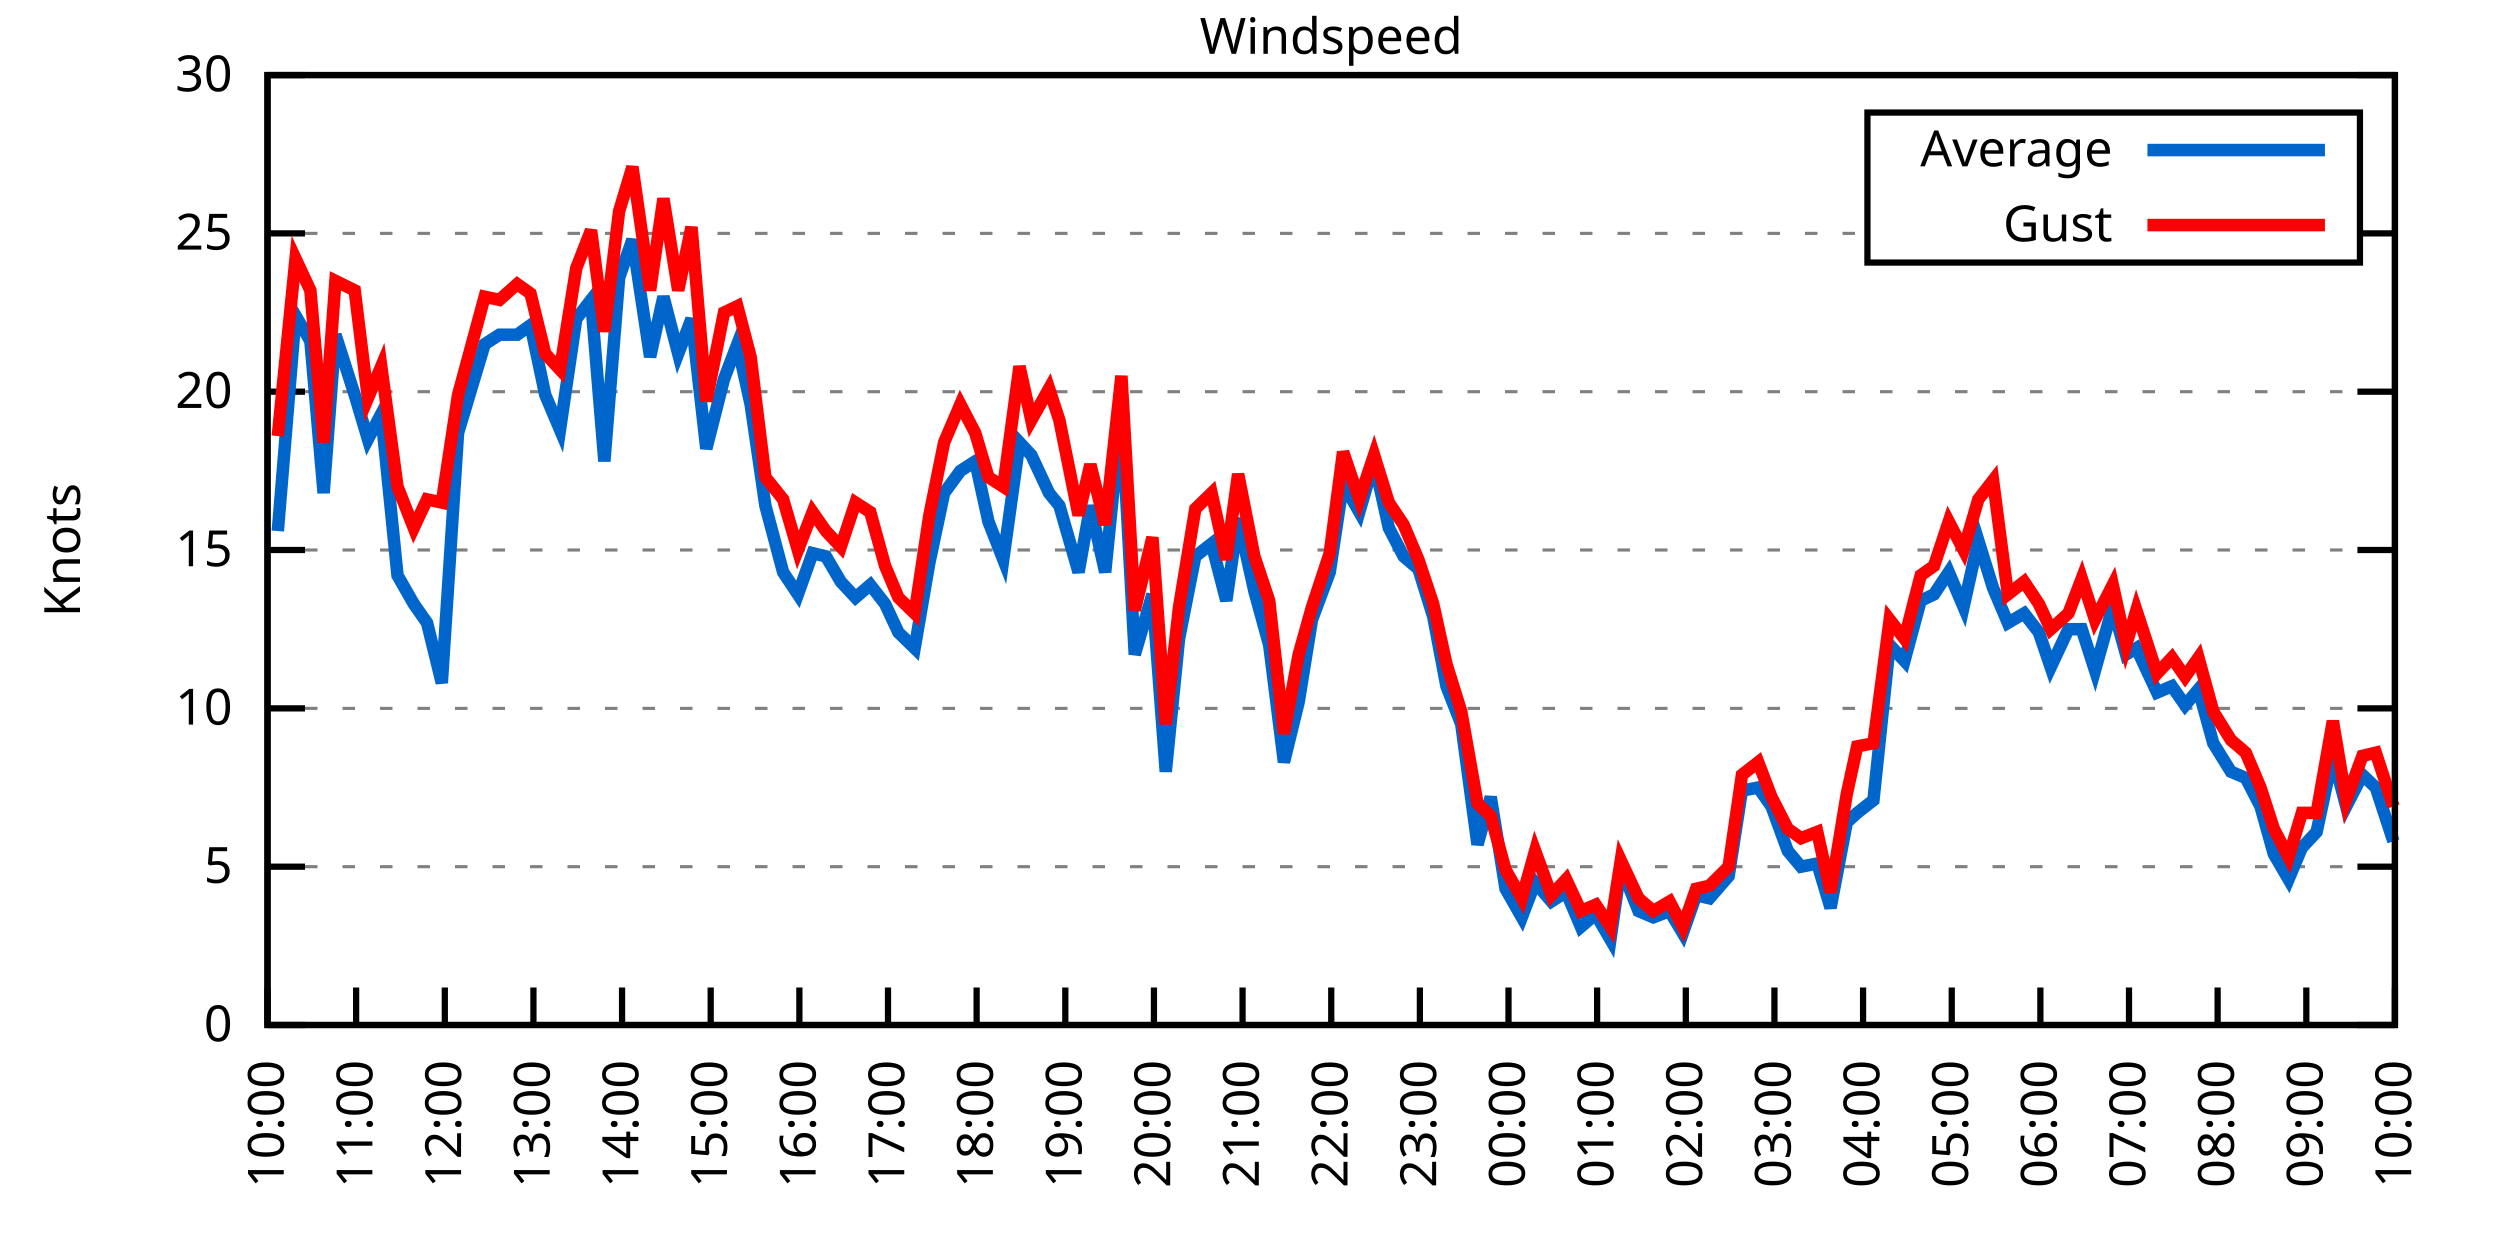
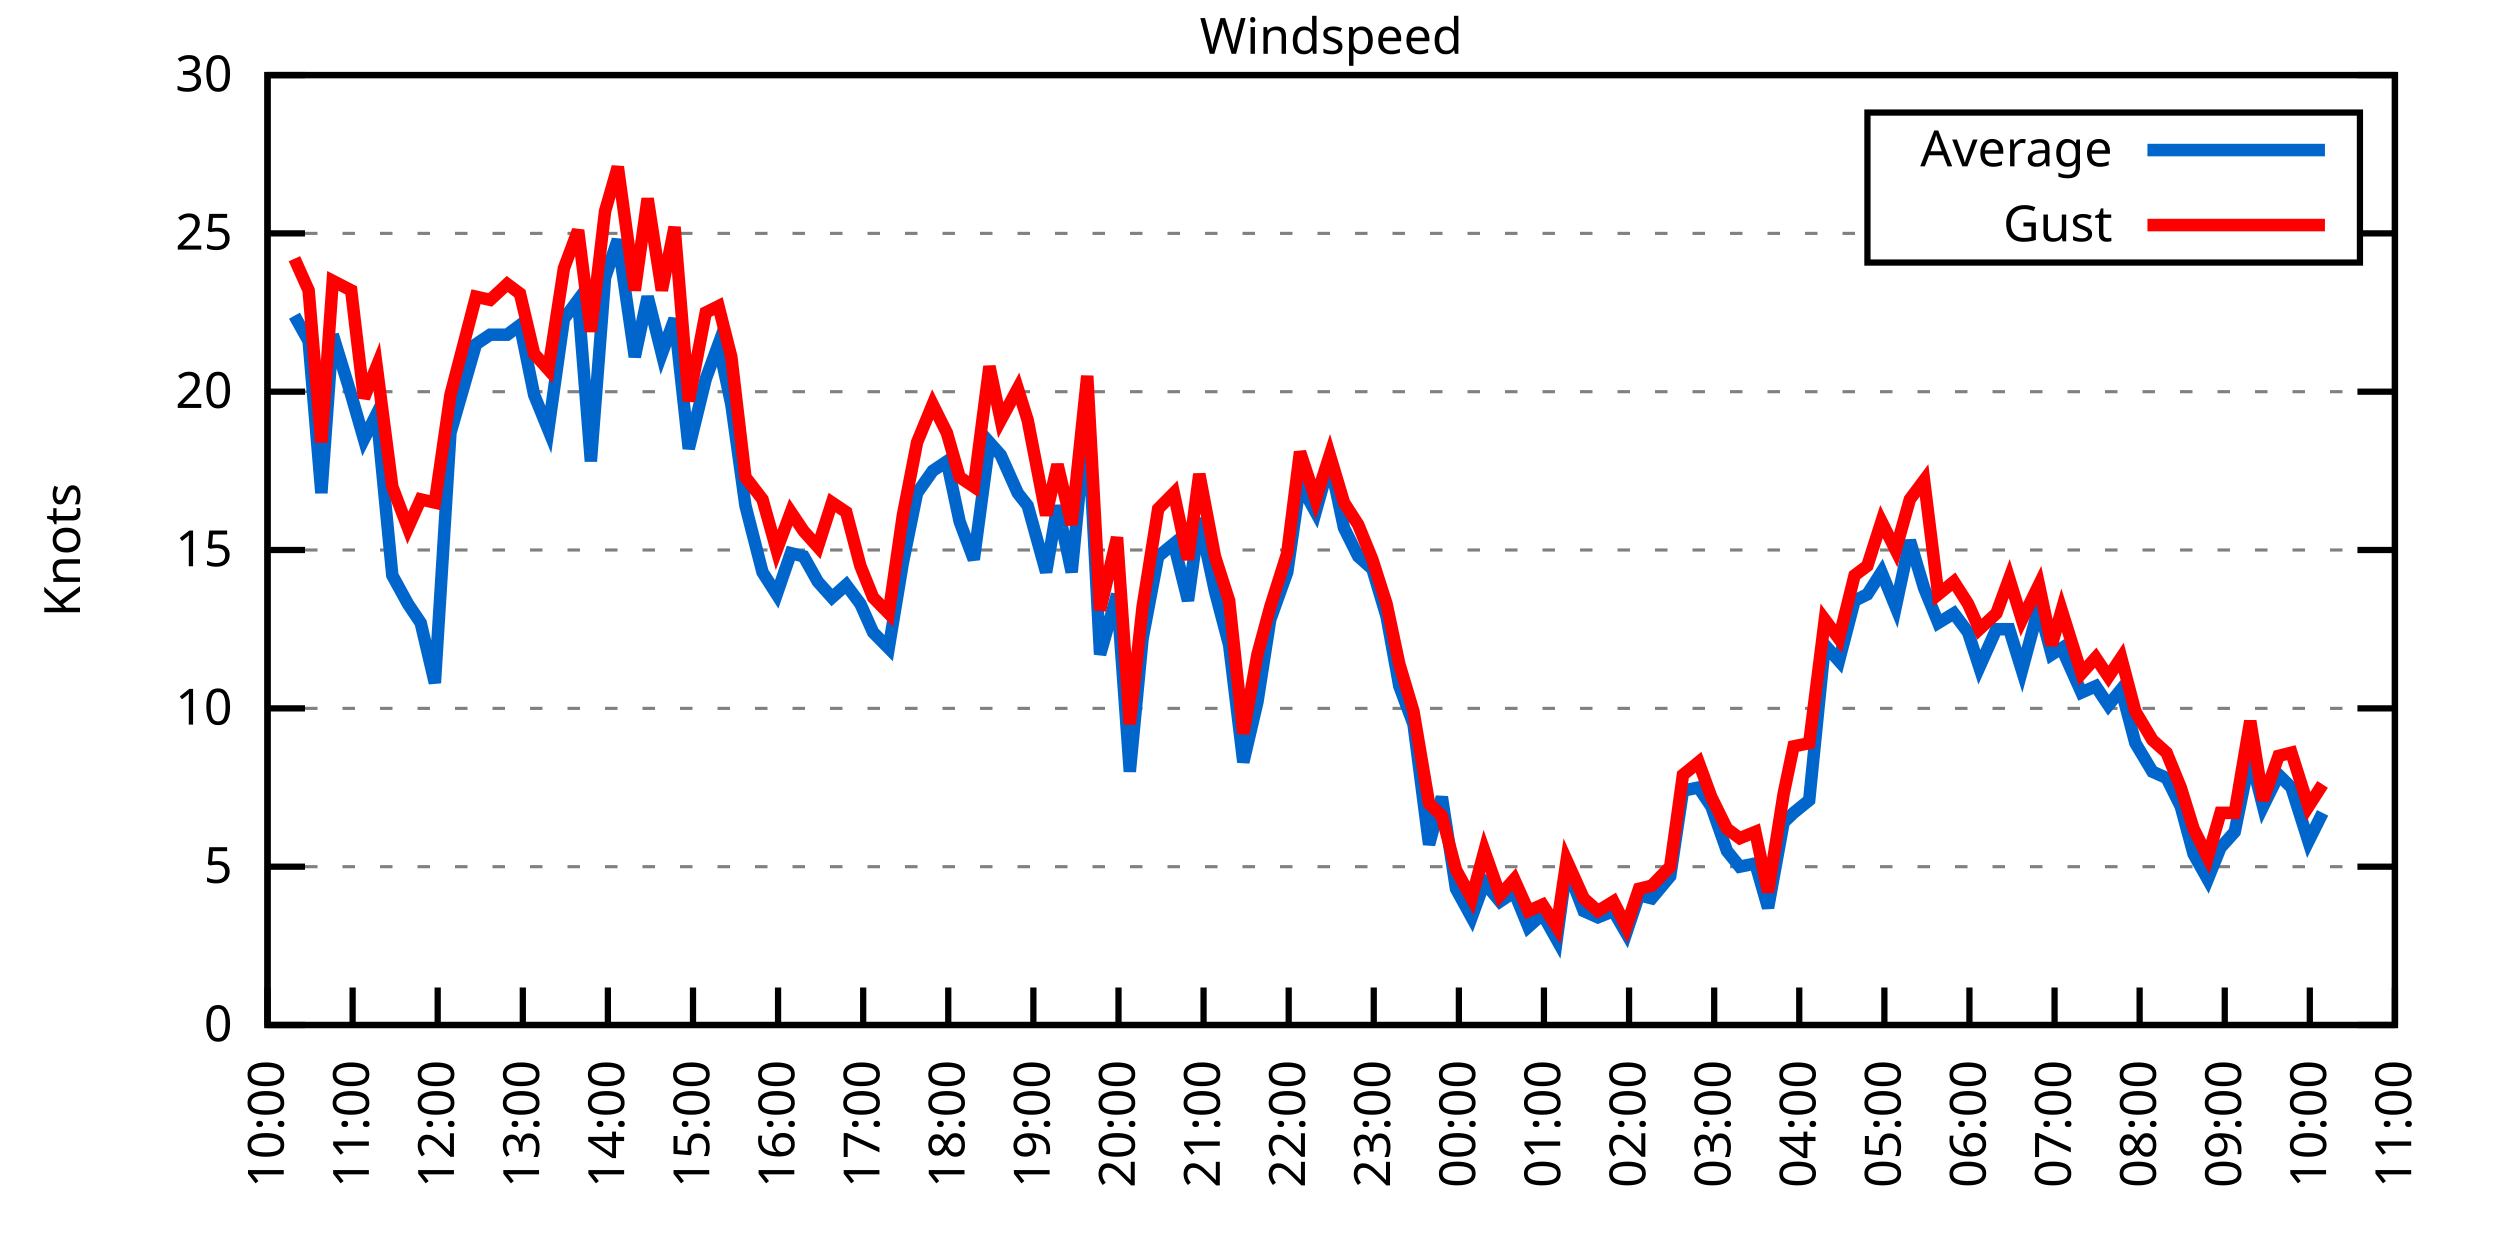
<svg xmlns="http://www.w3.org/2000/svg" xmlns:xlink="http://www.w3.org/1999/xlink" width="400" height="200" viewBox="0 0 400 200">
  <g id="gnuplot_canvas">
    <rect x="0" y="0" width="400" height="200" fill="none" />
    <defs>
      <circle id="gpDot" r="0.5" stroke-width="0.5" stroke="currentColor" />
      <path id="gpPt0" stroke-width="0.333" stroke="currentColor" d="M-1,0 h2 M0,-1 v2" />
      <path id="gpPt1" stroke-width="0.333" stroke="currentColor" d="M-1,-1 L1,1 M1,-1 L-1,1" />
      <path id="gpPt2" stroke-width="0.333" stroke="currentColor" d="M-1,0 L1,0 M0,-1 L0,1 M-1,-1 L1,1 M-1,1 L1,-1" />
      <rect id="gpPt3" stroke-width="0.333" stroke="currentColor" x="-1" y="-1" width="2" height="2" />
      <rect id="gpPt4" stroke-width="0.333" stroke="currentColor" fill="currentColor" x="-1" y="-1" width="2" height="2" />
      <circle id="gpPt5" stroke-width="0.333" stroke="currentColor" cx="0" cy="0" r="1" />
      <use xlink:href="#gpPt5" id="gpPt6" fill="currentColor" stroke="none" />
      <path id="gpPt7" stroke-width="0.333" stroke="currentColor" d="M0,-1.33 L-1.33,0.67 L1.33,0.67 z" />
      <use xlink:href="#gpPt7" id="gpPt8" fill="currentColor" stroke="none" />
      <use xlink:href="#gpPt7" id="gpPt9" stroke="currentColor" transform="rotate(180)" />
      <use xlink:href="#gpPt9" id="gpPt10" fill="currentColor" stroke="none" />
      <use xlink:href="#gpPt3" id="gpPt11" stroke="currentColor" transform="rotate(45)" />
      <use xlink:href="#gpPt11" id="gpPt12" fill="currentColor" stroke="none" />
      <path id="gpPt13" stroke-width="0.333" stroke="currentColor" d="M0,1.330 L1.265,0.411 L0.782,-1.067 L-0.782,-1.076 L-1.265,0.411 z" />
      <use xlink:href="#gpPt13" id="gpPt14" fill="currentColor" stroke="none" />
      <filter id="textbox" filterUnits="objectBoundingBox" x="0" y="0" height="1" width="1">
        <feFlood flood-color="white" flood-opacity="1" result="bgnd" />
        <feComposite in="SourceGraphic" in2="bgnd" operator="atop" />
      </filter>
      <filter id="greybox" filterUnits="objectBoundingBox" x="0" y="0" height="1" width="1">
        <feFlood flood-color="lightgrey" flood-opacity="1" result="grey" />
        <feComposite in="SourceGraphic" in2="grey" operator="atop" />
      </filter>
    </defs>
    <g fill="none" color="white" stroke="currentColor" stroke-width="1.00" stroke-linecap="butt" stroke-linejoin="miter">
</g>
    <g fill="none" color="black" stroke="currentColor" stroke-width="1.00" stroke-linecap="butt" stroke-linejoin="miter">
      <g stroke="none" shape-rendering="crispEdges">
        <polygon fill="rgb(255, 255, 255)" points="42.80,164.00 383.18,164.00 383.18,12.02 42.80,12.02 " />
      </g>
    </g>
    <g fill="none" color="black" stroke="currentColor" stroke-width="1.00" stroke-linecap="butt" stroke-linejoin="miter">
</g>
    <g fill="none" color="black" stroke="black" stroke-width="0.50" stroke-linecap="butt" stroke-linejoin="miter">
</g>
    <g fill="none" color="gray" stroke="currentColor" stroke-width="0.50" stroke-linecap="butt" stroke-linejoin="miter">
      <path stroke="gray" stroke-dasharray="2,4" class="gridline" d="M42.80,164.00 L383.19,164.00  " />
    </g>
    <g fill="none" color="gray" stroke="gray" stroke-width="1.00" stroke-linecap="butt" stroke-linejoin="miter">
</g>
    <g fill="none" color="black" stroke="currentColor" stroke-width="1.00" stroke-linecap="butt" stroke-linejoin="miter">
      <path stroke="black" d="M42.80,164.00 L48.80,164.00 M383.19,164.00 L377.19,164.00  " />
      <g transform="translate(37.20,166.60)" stroke="none" fill="black" font-family="Sans" font-size="8.00" text-anchor="end">
        <text>
          <tspan font-family="Sans"> 0</tspan>
        </text>
      </g>
    </g>
    <g fill="none" color="black" stroke="currentColor" stroke-width="1.00" stroke-linecap="butt" stroke-linejoin="miter">
</g>
    <g fill="none" color="black" stroke="black" stroke-width="0.50" stroke-linecap="butt" stroke-linejoin="miter">
</g>
    <g fill="none" color="gray" stroke="currentColor" stroke-width="0.50" stroke-linecap="butt" stroke-linejoin="miter">
      <path stroke="gray" stroke-dasharray="2,4" class="gridline" d="M42.80,138.67 L383.19,138.67  " />
    </g>
    <g fill="none" color="gray" stroke="gray" stroke-width="1.00" stroke-linecap="butt" stroke-linejoin="miter">
</g>
    <g fill="none" color="black" stroke="currentColor" stroke-width="1.00" stroke-linecap="butt" stroke-linejoin="miter">
      <path stroke="black" d="M42.80,138.67 L48.80,138.67 M383.19,138.67 L377.19,138.67  " />
      <g transform="translate(37.20,141.27)" stroke="none" fill="black" font-family="Sans" font-size="8.00" text-anchor="end">
        <text>
          <tspan font-family="Sans"> 5</tspan>
        </text>
      </g>
    </g>
    <g fill="none" color="black" stroke="currentColor" stroke-width="1.00" stroke-linecap="butt" stroke-linejoin="miter">
</g>
    <g fill="none" color="black" stroke="black" stroke-width="0.50" stroke-linecap="butt" stroke-linejoin="miter">
</g>
    <g fill="none" color="gray" stroke="currentColor" stroke-width="0.50" stroke-linecap="butt" stroke-linejoin="miter">
      <path stroke="gray" stroke-dasharray="2,4" class="gridline" d="M42.80,113.34 L383.19,113.34  " />
    </g>
    <g fill="none" color="gray" stroke="gray" stroke-width="1.00" stroke-linecap="butt" stroke-linejoin="miter">
</g>
    <g fill="none" color="black" stroke="currentColor" stroke-width="1.00" stroke-linecap="butt" stroke-linejoin="miter">
      <path stroke="black" d="M42.80,113.34 L48.80,113.34 M383.19,113.34 L377.19,113.34  " />
      <g transform="translate(37.20,115.94)" stroke="none" fill="black" font-family="Sans" font-size="8.00" text-anchor="end">
        <text>
          <tspan font-family="Sans"> 10</tspan>
        </text>
      </g>
    </g>
    <g fill="none" color="black" stroke="currentColor" stroke-width="1.00" stroke-linecap="butt" stroke-linejoin="miter">
</g>
    <g fill="none" color="black" stroke="black" stroke-width="0.50" stroke-linecap="butt" stroke-linejoin="miter">
</g>
    <g fill="none" color="gray" stroke="currentColor" stroke-width="0.50" stroke-linecap="butt" stroke-linejoin="miter">
      <path stroke="gray" stroke-dasharray="2,4" class="gridline" d="M42.80,88.00 L383.19,88.00  " />
    </g>
    <g fill="none" color="gray" stroke="gray" stroke-width="1.00" stroke-linecap="butt" stroke-linejoin="miter">
</g>
    <g fill="none" color="black" stroke="currentColor" stroke-width="1.00" stroke-linecap="butt" stroke-linejoin="miter">
      <path stroke="black" d="M42.80,88.00 L48.80,88.00 M383.19,88.00 L377.19,88.00  " />
      <g transform="translate(37.20,90.60)" stroke="none" fill="black" font-family="Sans" font-size="8.00" text-anchor="end">
        <text>
          <tspan font-family="Sans"> 15</tspan>
        </text>
      </g>
    </g>
    <g fill="none" color="black" stroke="currentColor" stroke-width="1.00" stroke-linecap="butt" stroke-linejoin="miter">
</g>
    <g fill="none" color="black" stroke="black" stroke-width="0.50" stroke-linecap="butt" stroke-linejoin="miter">
</g>
    <g fill="none" color="gray" stroke="currentColor" stroke-width="0.50" stroke-linecap="butt" stroke-linejoin="miter">
      <path stroke="gray" stroke-dasharray="2,4" class="gridline" d="M42.80,62.67 L383.19,62.67  " />
    </g>
    <g fill="none" color="gray" stroke="gray" stroke-width="1.00" stroke-linecap="butt" stroke-linejoin="miter">
</g>
    <g fill="none" color="black" stroke="currentColor" stroke-width="1.00" stroke-linecap="butt" stroke-linejoin="miter">
      <path stroke="black" d="M42.80,62.67 L48.80,62.67 M383.19,62.67 L377.19,62.67  " />
      <g transform="translate(37.20,65.27)" stroke="none" fill="black" font-family="Sans" font-size="8.00" text-anchor="end">
        <text>
          <tspan font-family="Sans"> 20</tspan>
        </text>
      </g>
    </g>
    <g fill="none" color="black" stroke="currentColor" stroke-width="1.00" stroke-linecap="butt" stroke-linejoin="miter">
</g>
    <g fill="none" color="black" stroke="black" stroke-width="0.50" stroke-linecap="butt" stroke-linejoin="miter">
</g>
    <g fill="none" color="gray" stroke="currentColor" stroke-width="0.50" stroke-linecap="butt" stroke-linejoin="miter">
      <path stroke="gray" stroke-dasharray="2,4" class="gridline" d="M42.80,37.34 L298.79,37.34 M377.59,37.34 L383.19,37.34  " />
    </g>
    <g fill="none" color="gray" stroke="gray" stroke-width="1.00" stroke-linecap="butt" stroke-linejoin="miter">
</g>
    <g fill="none" color="black" stroke="currentColor" stroke-width="1.00" stroke-linecap="butt" stroke-linejoin="miter">
      <path stroke="black" d="M42.80,37.34 L48.80,37.34 M383.19,37.34 L377.19,37.34  " />
      <g transform="translate(37.20,39.94)" stroke="none" fill="black" font-family="Sans" font-size="8.00" text-anchor="end">
        <text>
          <tspan font-family="Sans"> 25</tspan>
        </text>
      </g>
    </g>
    <g fill="none" color="black" stroke="currentColor" stroke-width="1.00" stroke-linecap="butt" stroke-linejoin="miter">
</g>
    <g fill="none" color="black" stroke="black" stroke-width="0.50" stroke-linecap="butt" stroke-linejoin="miter">
</g>
    <g fill="none" color="gray" stroke="currentColor" stroke-width="0.50" stroke-linecap="butt" stroke-linejoin="miter">
      <path stroke="gray" stroke-dasharray="2,4" class="gridline" d="M42.80,12.01 L383.19,12.01  " />
    </g>
    <g fill="none" color="gray" stroke="gray" stroke-width="1.00" stroke-linecap="butt" stroke-linejoin="miter">
</g>
    <g fill="none" color="black" stroke="currentColor" stroke-width="1.00" stroke-linecap="butt" stroke-linejoin="miter">
      <path stroke="black" d="M42.80,12.01 L48.80,12.01 M383.19,12.01 L377.19,12.01  " />
      <g transform="translate(37.20,14.61)" stroke="none" fill="black" font-family="Sans" font-size="8.00" text-anchor="end">
        <text>
          <tspan font-family="Sans"> 30</tspan>
        </text>
      </g>
    </g>
    <g fill="none" color="black" stroke="currentColor" stroke-width="1.00" stroke-linecap="butt" stroke-linejoin="miter">
      <path stroke="black" d="M42.80,164.00 L42.80,158.00  " />
      <g transform="translate(45.40,169.60) rotate(270.00)" stroke="none" fill="black" font-family="Sans" font-size="8.00" text-anchor="end">
        <text>
          <tspan font-family="Sans">10:00</tspan>
        </text>
      </g>
    </g>
    <g fill="none" color="black" stroke="currentColor" stroke-width="1.00" stroke-linecap="butt" stroke-linejoin="miter">
-       <path stroke="black" d="M56.98,164.00 L56.98,158.00  " />
-       <g transform="translate(59.58,169.60) rotate(270.00)" stroke="none" fill="black" font-family="Sans" font-size="8.00" text-anchor="end">
+       <path stroke="black" d="M56.42,164.00 L56.42,158.00  " />
+       <g transform="translate(59.02,169.60) rotate(270.00)" stroke="none" fill="black" font-family="Sans" font-size="8.00" text-anchor="end">
        <text>
          <tspan font-family="Sans">11:00</tspan>
        </text>
      </g>
    </g>
    <g fill="none" color="black" stroke="currentColor" stroke-width="1.00" stroke-linecap="butt" stroke-linejoin="miter">
-       <path stroke="black" d="M71.17,164.00 L71.17,158.00  " />
-       <g transform="translate(73.77,169.60) rotate(270.00)" stroke="none" fill="black" font-family="Sans" font-size="8.00" text-anchor="end">
+       <path stroke="black" d="M70.03,164.00 L70.03,158.00  " />
+       <g transform="translate(72.63,169.60) rotate(270.00)" stroke="none" fill="black" font-family="Sans" font-size="8.00" text-anchor="end">
        <text>
          <tspan font-family="Sans">12:00</tspan>
        </text>
      </g>
    </g>
    <g fill="none" color="black" stroke="currentColor" stroke-width="1.00" stroke-linecap="butt" stroke-linejoin="miter">
-       <path stroke="black" d="M85.35,164.00 L85.35,158.00  " />
-       <g transform="translate(87.95,169.60) rotate(270.00)" stroke="none" fill="black" font-family="Sans" font-size="8.00" text-anchor="end">
+       <path stroke="black" d="M83.65,164.00 L83.65,158.00  " />
+       <g transform="translate(86.25,169.60) rotate(270.00)" stroke="none" fill="black" font-family="Sans" font-size="8.00" text-anchor="end">
        <text>
          <tspan font-family="Sans">13:00</tspan>
        </text>
      </g>
    </g>
    <g fill="none" color="black" stroke="currentColor" stroke-width="1.00" stroke-linecap="butt" stroke-linejoin="miter">
-       <path stroke="black" d="M99.53,164.00 L99.53,158.00  " />
-       <g transform="translate(102.13,169.60) rotate(270.00)" stroke="none" fill="black" font-family="Sans" font-size="8.00" text-anchor="end">
+       <path stroke="black" d="M97.26,164.00 L97.26,158.00  " />
+       <g transform="translate(99.86,169.60) rotate(270.00)" stroke="none" fill="black" font-family="Sans" font-size="8.00" text-anchor="end">
        <text>
          <tspan font-family="Sans">14:00</tspan>
        </text>
      </g>
    </g>
    <g fill="none" color="black" stroke="currentColor" stroke-width="1.00" stroke-linecap="butt" stroke-linejoin="miter">
-       <path stroke="black" d="M113.71,164.00 L113.71,158.00  " />
-       <g transform="translate(116.31,169.60) rotate(270.00)" stroke="none" fill="black" font-family="Sans" font-size="8.00" text-anchor="end">
+       <path stroke="black" d="M110.88,164.00 L110.88,158.00  " />
+       <g transform="translate(113.48,169.60) rotate(270.00)" stroke="none" fill="black" font-family="Sans" font-size="8.00" text-anchor="end">
        <text>
          <tspan font-family="Sans">15:00</tspan>
        </text>
      </g>
    </g>
    <g fill="none" color="black" stroke="currentColor" stroke-width="1.00" stroke-linecap="butt" stroke-linejoin="miter">
-       <path stroke="black" d="M127.90,164.00 L127.90,158.00  " />
-       <g transform="translate(130.50,169.60) rotate(270.00)" stroke="none" fill="black" font-family="Sans" font-size="8.00" text-anchor="end">
+       <path stroke="black" d="M124.49,164.00 L124.49,158.00  " />
+       <g transform="translate(127.09,169.60) rotate(270.00)" stroke="none" fill="black" font-family="Sans" font-size="8.00" text-anchor="end">
        <text>
          <tspan font-family="Sans">16:00</tspan>
        </text>
      </g>
    </g>
    <g fill="none" color="black" stroke="currentColor" stroke-width="1.00" stroke-linecap="butt" stroke-linejoin="miter">
-       <path stroke="black" d="M142.08,164.00 L142.08,158.00  " />
-       <g transform="translate(144.68,169.60) rotate(270.00)" stroke="none" fill="black" font-family="Sans" font-size="8.00" text-anchor="end">
+       <path stroke="black" d="M138.11,164.00 L138.11,158.00  " />
+       <g transform="translate(140.71,169.60) rotate(270.00)" stroke="none" fill="black" font-family="Sans" font-size="8.00" text-anchor="end">
        <text>
          <tspan font-family="Sans">17:00</tspan>
        </text>
      </g>
    </g>
    <g fill="none" color="black" stroke="currentColor" stroke-width="1.00" stroke-linecap="butt" stroke-linejoin="miter">
-       <path stroke="black" d="M156.26,164.00 L156.26,158.00  " />
-       <g transform="translate(158.86,169.60) rotate(270.00)" stroke="none" fill="black" font-family="Sans" font-size="8.00" text-anchor="end">
+       <path stroke="black" d="M151.72,164.00 L151.72,158.00  " />
+       <g transform="translate(154.32,169.60) rotate(270.00)" stroke="none" fill="black" font-family="Sans" font-size="8.00" text-anchor="end">
        <text>
          <tspan font-family="Sans">18:00</tspan>
        </text>
      </g>
    </g>
    <g fill="none" color="black" stroke="currentColor" stroke-width="1.00" stroke-linecap="butt" stroke-linejoin="miter">
-       <path stroke="black" d="M170.45,164.00 L170.45,158.00  " />
-       <g transform="translate(173.05,169.60) rotate(270.00)" stroke="none" fill="black" font-family="Sans" font-size="8.00" text-anchor="end">
+       <path stroke="black" d="M165.34,164.00 L165.34,158.00  " />
+       <g transform="translate(167.94,169.60) rotate(270.00)" stroke="none" fill="black" font-family="Sans" font-size="8.00" text-anchor="end">
        <text>
          <tspan font-family="Sans">19:00</tspan>
        </text>
      </g>
    </g>
    <g fill="none" color="black" stroke="currentColor" stroke-width="1.00" stroke-linecap="butt" stroke-linejoin="miter">
-       <path stroke="black" d="M184.63,164.00 L184.63,158.00  " />
-       <g transform="translate(187.23,169.60) rotate(270.00)" stroke="none" fill="black" font-family="Sans" font-size="8.00" text-anchor="end">
+       <path stroke="black" d="M178.96,164.00 L178.96,158.00  " />
+       <g transform="translate(181.56,169.60) rotate(270.00)" stroke="none" fill="black" font-family="Sans" font-size="8.00" text-anchor="end">
        <text>
          <tspan font-family="Sans">20:00</tspan>
        </text>
      </g>
    </g>
    <g fill="none" color="black" stroke="currentColor" stroke-width="1.00" stroke-linecap="butt" stroke-linejoin="miter">
-       <path stroke="black" d="M198.81,164.00 L198.81,158.00  " />
-       <g transform="translate(201.41,169.60) rotate(270.00)" stroke="none" fill="black" font-family="Sans" font-size="8.00" text-anchor="end">
+       <path stroke="black" d="M192.57,164.00 L192.57,158.00  " />
+       <g transform="translate(195.17,169.60) rotate(270.00)" stroke="none" fill="black" font-family="Sans" font-size="8.00" text-anchor="end">
        <text>
          <tspan font-family="Sans">21:00</tspan>
        </text>
      </g>
    </g>
    <g fill="none" color="black" stroke="currentColor" stroke-width="1.00" stroke-linecap="butt" stroke-linejoin="miter">
-       <path stroke="black" d="M213.00,164.00 L213.00,158.00  " />
-       <g transform="translate(215.60,169.60) rotate(270.00)" stroke="none" fill="black" font-family="Sans" font-size="8.00" text-anchor="end">
+       <path stroke="black" d="M206.19,164.00 L206.19,158.00  " />
+       <g transform="translate(208.79,169.60) rotate(270.00)" stroke="none" fill="black" font-family="Sans" font-size="8.00" text-anchor="end">
        <text>
          <tspan font-family="Sans">22:00</tspan>
        </text>
      </g>
    </g>
    <g fill="none" color="black" stroke="currentColor" stroke-width="1.00" stroke-linecap="butt" stroke-linejoin="miter">
-       <path stroke="black" d="M227.18,164.00 L227.18,158.00  " />
-       <g transform="translate(229.78,169.60) rotate(270.00)" stroke="none" fill="black" font-family="Sans" font-size="8.00" text-anchor="end">
+       <path stroke="black" d="M219.80,164.00 L219.80,158.00  " />
+       <g transform="translate(222.40,169.60) rotate(270.00)" stroke="none" fill="black" font-family="Sans" font-size="8.00" text-anchor="end">
        <text>
          <tspan font-family="Sans">23:00</tspan>
        </text>
      </g>
    </g>
    <g fill="none" color="black" stroke="currentColor" stroke-width="1.00" stroke-linecap="butt" stroke-linejoin="miter">
-       <path stroke="black" d="M241.36,164.00 L241.36,158.00  " />
-       <g transform="translate(243.96,169.60) rotate(270.00)" stroke="none" fill="black" font-family="Sans" font-size="8.00" text-anchor="end">
+       <path stroke="black" d="M233.42,164.00 L233.42,158.00  " />
+       <g transform="translate(236.02,169.60) rotate(270.00)" stroke="none" fill="black" font-family="Sans" font-size="8.00" text-anchor="end">
        <text>
          <tspan font-family="Sans">00:00</tspan>
        </text>
      </g>
    </g>
    <g fill="none" color="black" stroke="currentColor" stroke-width="1.00" stroke-linecap="butt" stroke-linejoin="miter">
-       <path stroke="black" d="M255.54,164.00 L255.54,158.00  " />
-       <g transform="translate(258.14,169.60) rotate(270.00)" stroke="none" fill="black" font-family="Sans" font-size="8.00" text-anchor="end">
+       <path stroke="black" d="M247.03,164.00 L247.03,158.00  " />
+       <g transform="translate(249.63,169.60) rotate(270.00)" stroke="none" fill="black" font-family="Sans" font-size="8.00" text-anchor="end">
        <text>
          <tspan font-family="Sans">01:00</tspan>
        </text>
      </g>
    </g>
    <g fill="none" color="black" stroke="currentColor" stroke-width="1.00" stroke-linecap="butt" stroke-linejoin="miter">
-       <path stroke="black" d="M269.73,164.00 L269.73,158.00  " />
-       <g transform="translate(272.33,169.60) rotate(270.00)" stroke="none" fill="black" font-family="Sans" font-size="8.00" text-anchor="end">
+       <path stroke="black" d="M260.65,164.00 L260.65,158.00  " />
+       <g transform="translate(263.25,169.60) rotate(270.00)" stroke="none" fill="black" font-family="Sans" font-size="8.00" text-anchor="end">
        <text>
          <tspan font-family="Sans">02:00</tspan>
        </text>
      </g>
    </g>
    <g fill="none" color="black" stroke="currentColor" stroke-width="1.00" stroke-linecap="butt" stroke-linejoin="miter">
-       <path stroke="black" d="M283.91,164.00 L283.91,158.00  " />
-       <g transform="translate(286.51,169.60) rotate(270.00)" stroke="none" fill="black" font-family="Sans" font-size="8.00" text-anchor="end">
+       <path stroke="black" d="M274.27,164.00 L274.27,158.00  " />
+       <g transform="translate(276.87,169.60) rotate(270.00)" stroke="none" fill="black" font-family="Sans" font-size="8.00" text-anchor="end">
        <text>
          <tspan font-family="Sans">03:00</tspan>
        </text>
      </g>
    </g>
    <g fill="none" color="black" stroke="currentColor" stroke-width="1.00" stroke-linecap="butt" stroke-linejoin="miter">
-       <path stroke="black" d="M298.09,164.00 L298.09,158.00  " />
-       <g transform="translate(300.69,169.60) rotate(270.00)" stroke="none" fill="black" font-family="Sans" font-size="8.00" text-anchor="end">
+       <path stroke="black" d="M287.88,164.00 L287.88,158.00  " />
+       <g transform="translate(290.48,169.60) rotate(270.00)" stroke="none" fill="black" font-family="Sans" font-size="8.00" text-anchor="end">
        <text>
          <tspan font-family="Sans">04:00</tspan>
        </text>
      </g>
    </g>
    <g fill="none" color="black" stroke="currentColor" stroke-width="1.00" stroke-linecap="butt" stroke-linejoin="miter">
-       <path stroke="black" d="M312.28,164.00 L312.28,158.00  " />
-       <g transform="translate(314.88,169.60) rotate(270.00)" stroke="none" fill="black" font-family="Sans" font-size="8.00" text-anchor="end">
+       <path stroke="black" d="M301.50,164.00 L301.50,158.00  " />
+       <g transform="translate(304.10,169.60) rotate(270.00)" stroke="none" fill="black" font-family="Sans" font-size="8.00" text-anchor="end">
        <text>
          <tspan font-family="Sans">05:00</tspan>
        </text>
      </g>
    </g>
    <g fill="none" color="black" stroke="currentColor" stroke-width="1.00" stroke-linecap="butt" stroke-linejoin="miter">
-       <path stroke="black" d="M326.46,164.00 L326.46,158.00  " />
-       <g transform="translate(329.06,169.60) rotate(270.00)" stroke="none" fill="black" font-family="Sans" font-size="8.00" text-anchor="end">
+       <path stroke="black" d="M315.11,164.00 L315.11,158.00  " />
+       <g transform="translate(317.71,169.60) rotate(270.00)" stroke="none" fill="black" font-family="Sans" font-size="8.00" text-anchor="end">
        <text>
          <tspan font-family="Sans">06:00</tspan>
        </text>
      </g>
    </g>
    <g fill="none" color="black" stroke="currentColor" stroke-width="1.00" stroke-linecap="butt" stroke-linejoin="miter">
-       <path stroke="black" d="M340.64,164.00 L340.64,158.00  " />
-       <g transform="translate(343.24,169.60) rotate(270.00)" stroke="none" fill="black" font-family="Sans" font-size="8.00" text-anchor="end">
+       <path stroke="black" d="M328.73,164.00 L328.73,158.00  " />
+       <g transform="translate(331.33,169.60) rotate(270.00)" stroke="none" fill="black" font-family="Sans" font-size="8.00" text-anchor="end">
        <text>
          <tspan font-family="Sans">07:00</tspan>
        </text>
      </g>
    </g>
    <g fill="none" color="black" stroke="currentColor" stroke-width="1.00" stroke-linecap="butt" stroke-linejoin="miter">
-       <path stroke="black" d="M354.82,164.00 L354.82,158.00  " />
-       <g transform="translate(357.42,169.60) rotate(270.00)" stroke="none" fill="black" font-family="Sans" font-size="8.00" text-anchor="end">
+       <path stroke="black" d="M342.34,164.00 L342.34,158.00  " />
+       <g transform="translate(344.94,169.60) rotate(270.00)" stroke="none" fill="black" font-family="Sans" font-size="8.00" text-anchor="end">
        <text>
          <tspan font-family="Sans">08:00</tspan>
        </text>
      </g>
    </g>
    <g fill="none" color="black" stroke="currentColor" stroke-width="1.00" stroke-linecap="butt" stroke-linejoin="miter">
-       <path stroke="black" d="M369.01,164.00 L369.01,158.00  " />
-       <g transform="translate(371.61,169.60) rotate(270.00)" stroke="none" fill="black" font-family="Sans" font-size="8.00" text-anchor="end">
+       <path stroke="black" d="M355.96,164.00 L355.96,158.00  " />
+       <g transform="translate(358.56,169.60) rotate(270.00)" stroke="none" fill="black" font-family="Sans" font-size="8.00" text-anchor="end">
        <text>
          <tspan font-family="Sans">09:00</tspan>
+         </text>
+       </g>
+     </g>
+     <g fill="none" color="black" stroke="currentColor" stroke-width="1.00" stroke-linecap="butt" stroke-linejoin="miter">
+       <path stroke="black" d="M369.57,164.00 L369.57,158.00  " />
+       <g transform="translate(372.17,169.60) rotate(270.00)" stroke="none" fill="black" font-family="Sans" font-size="8.00" text-anchor="end">
+         <text>
+           <tspan font-family="Sans">10:00</tspan>
        </text>
      </g>
    </g>
    <g fill="none" color="black" stroke="currentColor" stroke-width="1.00" stroke-linecap="butt" stroke-linejoin="miter">
      <path stroke="black" d="M383.19,164.00 L383.19,158.00  " />
      <g transform="translate(385.79,169.60) rotate(270.00)" stroke="none" fill="black" font-family="Sans" font-size="8.00" text-anchor="end">
        <text>
-           <tspan font-family="Sans">10:00</tspan>
+           <tspan font-family="Sans">11:00</tspan>
        </text>
      </g>
    </g>
    <g fill="none" color="black" stroke="currentColor" stroke-width="1.00" stroke-linecap="butt" stroke-linejoin="miter">
</g>
    <g fill="none" color="black" stroke="currentColor" stroke-width="1.00" stroke-linecap="butt" stroke-linejoin="miter">
      <path stroke="black" d="M42.80,12.01 L42.80,164.00 L383.19,164.00 L383.19,12.01 L42.80,12.01 Z  " />
    </g>
    <g fill="none" color="black" stroke="currentColor" stroke-width="1.00" stroke-linecap="butt" stroke-linejoin="miter">
</g>
    <g fill="none" color="black" stroke="currentColor" stroke-width="1.00" stroke-linecap="butt" stroke-linejoin="miter">
      <path stroke="black" d="M298.79,42.01 L298.79,18.01 L377.59,18.01 L377.59,42.01 L298.79,42.01 Z  " />
    </g>
    <g id="Windspeed_plot_1">
      <g fill="none" color="white" stroke="black" stroke-width="2.00" stroke-linecap="butt" stroke-linejoin="miter">
</g>
      <g fill="none" color="black" stroke="currentColor" stroke-width="2.00" stroke-linecap="butt" stroke-linejoin="miter">
        <g transform="translate(337.99,26.61)" stroke="none" fill="black" font-family="Sans" font-size="8.00" text-anchor="end">
          <text>
            <tspan font-family="Sans">Average</tspan>
          </text>
        </g>
      </g>
      <g fill="none" color="black" stroke="currentColor" stroke-width="2.00" stroke-linecap="butt" stroke-linejoin="miter">
-         <path stroke="rgb(  0, 102, 204)" d="M343.59,24.01 L371.99,24.01 M44.45,84.97 L47.29,50.51 L49.66,54.57 L51.78,78.89 L53.67,53.55 L56.75,63.18   L58.87,70.27 L61.00,66.22 L63.60,92.06 L66.20,96.62 L68.33,99.66 L70.69,109.28 L73.29,69.26 L77.55,55.07   L79.91,53.55 L82.75,53.55 L84.88,52.03 L87.24,63.18 L89.60,68.75 L92.20,51.02 L94.57,47.98 L96.70,73.82   L99.06,44.43 L101.19,38.35 L104.02,57.10 L106.15,47.47 L108.51,56.59 L110.64,51.02 L113.01,71.79 L115.84,60.65   L117.97,55.07 L120.10,64.70 L122.46,80.91 L125.30,91.55 L127.66,95.10 L130.02,88.51 L132.15,89.02 L134.52,93.07   L136.88,95.60 L139.24,93.58 L141.61,96.62 L143.74,101.18 L146.34,103.71 L148.70,90.03 L151.06,78.89 L153.66,75.34   L156.03,73.82 L158.15,83.45 L160.52,89.52 L163.12,70.78 L165.01,72.81 L167.85,78.89 L169.50,80.91 L172.57,91.55   L174.46,80.91 L176.83,91.55 L179.43,65.71 L181.56,104.72 L184.39,95.10 L186.52,123.47 L188.65,102.19 L191.25,89.02   L193.85,86.99 L196.21,96.11 L198.10,82.94 L200.70,94.59 L203.07,103.20 L205.43,121.95 L207.79,112.32 L209.92,99.15   L212.76,91.55 L214.89,77.37 L217.49,81.93 L219.85,73.82 L222.21,84.46 L224.58,89.02 L226.94,91.04 L229.31,98.64   L231.43,109.79 L233.80,115.87 L236.40,135.12 L238.52,127.52 L240.89,142.21 L243.49,146.77 L245.62,141.20 L248.22,144.24   L250.58,142.72 L252.94,148.29 L255.31,146.27 L257.67,150.32 L259.33,138.67 L262.16,145.76 L264.53,146.77 L267.13,145.76   L269.25,149.31 L271.38,143.23 L273.51,143.73 L276.58,140.19 L278.71,126.51 L281.31,126.00 L283.44,129.04 L286.04,136.14   L288.16,138.67 L290.76,138.16 L292.89,145.25 L295.49,131.58 L297.15,130.06 L299.75,128.03 L302.35,103.20 L304.71,105.74   L307.31,96.11 L309.44,95.10 L311.80,91.55 L314.17,97.12 L316.53,86.49 L318.89,94.08 L321.26,99.66 L323.86,98.14   L326.22,101.18 L328.11,106.75 L330.95,100.67 L333.08,100.67 L335.20,107.26 L338.04,97.12 L340.17,104.72 L341.82,103.71   L345.13,110.80 L347.50,109.79 L349.62,112.83 L351.75,110.30 L354.12,118.91 L356.95,123.47 L359.32,124.48 L361.68,129.04   L363.81,136.64 L366.17,140.69 L368.30,135.63 L370.66,133.10 L373.26,120.94 L375.39,129.04 L377.99,123.98 L380.12,126.00   L382.95,134.62  " />
+         <path stroke="rgb(  0, 102, 204)" d="M343.59,24.01 L371.99,24.01 M47.11,50.51 L49.38,54.57 L51.42,78.89 L53.24,53.55 L56.19,63.18 L58.23,70.27   L60.27,66.22 L62.77,92.06 L65.27,96.62 L67.31,99.66 L69.58,109.28 L72.07,69.26 L76.16,55.07 L78.43,53.55   L81.15,53.55 L83.19,52.03 L85.46,63.18 L87.73,68.75 L90.23,51.02 L92.50,47.98 L94.54,73.82 L96.81,44.43   L98.85,38.35 L101.57,57.10 L103.62,47.47 L105.89,56.59 L107.93,51.02 L110.20,71.79 L112.92,60.65 L114.96,55.07   L117.01,64.70 L119.27,80.91 L122.00,91.55 L124.27,95.10 L126.54,88.51 L128.58,89.02 L130.85,93.07 L133.12,95.60   L135.39,93.58 L137.66,96.62 L139.70,101.18 L142.19,103.71 L144.46,90.03 L146.73,78.89 L149.23,75.34 L151.50,73.82   L153.54,83.45 L155.81,89.52 L158.31,70.78 L160.12,72.81 L162.84,78.89 L164.43,80.91 L167.38,91.55 L169.20,80.91   L171.47,91.55 L173.96,65.71 L176.01,104.72 L178.73,95.10 L180.77,123.47 L182.81,102.19 L185.31,89.02 L187.81,86.99   L190.08,96.11 L191.89,82.94 L194.39,94.59 L196.66,103.20 L198.93,121.95 L201.19,112.32 L203.24,99.15 L205.96,91.55   L208.00,77.37 L210.50,81.93 L212.77,73.82 L215.04,84.46 L217.31,89.02 L219.58,91.04 L221.85,98.64 L223.89,109.79   L226.16,115.87 L228.65,135.12 L230.70,127.52 L232.96,142.21 L235.46,146.77 L237.50,141.20 L240.00,144.24 L242.27,142.72   L244.54,148.29 L246.81,146.27 L249.08,150.32 L250.66,138.67 L253.39,145.76 L255.66,146.77 L258.15,145.76 L260.20,149.31   L262.24,143.23 L264.28,143.73 L267.23,140.19 L269.27,126.51 L271.77,126.00 L273.81,129.04 L276.31,136.14 L278.35,138.67   L280.85,138.16 L282.89,145.25 L285.38,131.58 L286.97,130.06 L289.47,128.03 L291.97,103.20 L294.23,105.74 L296.73,96.11   L298.77,95.10 L301.04,91.55 L303.31,97.12 L305.58,86.49 L307.85,94.08 L310.12,99.66 L312.62,98.14 L314.89,101.18   L316.70,106.75 L319.42,100.67 L321.47,100.67 L323.51,107.26 L326.23,97.12 L328.27,104.72 L329.86,103.71 L333.04,110.80   L335.31,109.79 L337.35,112.83 L339.39,110.30 L341.66,118.91 L344.39,123.47 L346.65,124.48 L348.92,129.04 L350.97,136.64   L353.24,140.69 L355.28,135.63 L357.55,133.10 L360.04,120.94 L362.09,129.04 L364.58,123.98 L366.62,126.00 L369.35,134.62   L371.62,130.06  " />
      </g>
    </g>
    <g id="Windspeed_plot_2">
      <g fill="none" color="black" stroke="currentColor" stroke-width="2.00" stroke-linecap="butt" stroke-linejoin="miter">
        <g transform="translate(337.99,38.61)" stroke="none" fill="black" font-family="Sans" font-size="8.00" text-anchor="end">
          <text>
            <tspan font-family="Sans">Gust</tspan>
          </text>
        </g>
      </g>
      <g fill="none" color="black" stroke="currentColor" stroke-width="2.00" stroke-linecap="butt" stroke-linejoin="miter">
-         <path stroke="rgb(255,   0,   0)" d="M343.59,36.01 L371.99,36.01 M44.45,69.77 L47.29,41.39 L49.66,46.46 L51.78,70.78 L53.67,44.94 L56.75,46.46   L58.87,63.69 L61.00,58.62 L63.60,77.87 L66.20,84.46 L68.33,79.90 L70.69,80.41 L73.29,63.18 L77.55,47.47   L79.91,47.98 L82.75,45.45 L84.88,46.97 L87.24,56.59 L89.60,59.13 L92.20,42.91 L94.57,36.84 L96.70,53.05   L99.06,33.80 L101.19,26.70 L104.02,46.46 L106.15,31.77 L108.51,46.46 L110.64,36.33 L113.01,64.19 L115.84,50.01   L117.97,48.99 L120.10,57.10 L122.46,76.35 L125.30,79.90 L127.66,88.00 L130.02,81.93 L132.15,84.97 L134.52,87.50   L136.88,80.41 L139.24,81.93 L141.61,90.54 L143.74,95.60 L146.34,98.14 L148.70,82.43 L151.06,70.78 L153.66,64.70   L156.03,69.26 L158.15,76.35 L160.52,77.87 L163.12,58.62 L165.01,67.23 L167.85,62.17 L169.50,67.23 L172.57,82.43   L174.46,74.33 L176.83,83.95 L179.43,60.14 L181.56,97.63 L184.39,85.98 L186.52,115.87 L188.65,97.12 L191.25,81.42   L193.85,78.89 L196.21,89.52 L198.10,75.85 L200.70,89.02 L203.07,96.11 L205.43,117.39 L207.79,104.72 L209.92,97.12   L212.76,88.51 L214.89,72.30 L217.49,79.90 L219.85,72.81 L222.21,80.41 L224.58,83.95 L226.94,89.52 L229.31,96.62   L231.43,106.24 L233.80,113.84 L236.40,128.54 L238.52,130.56 L240.89,139.17 L243.49,143.73 L245.62,136.14 L248.22,143.23   L250.58,140.69 L252.94,145.76 L255.31,144.75 L257.67,148.29 L259.33,137.66 L262.16,143.73 L264.53,145.76 L267.13,144.24   L269.25,148.29 L271.38,142.21 L273.51,141.71 L276.58,138.67 L278.71,123.98 L281.31,121.95 L283.44,127.52 L286.04,132.59   L288.16,134.11 L290.76,133.10 L292.89,142.72 L295.49,127.02 L297.15,119.42 L299.75,118.91 L302.35,99.15 L304.71,102.19   L307.31,92.06 L309.44,90.54 L311.80,83.45 L314.17,88.00 L316.53,79.90 L318.89,76.86 L321.26,95.10 L323.86,93.07   L326.22,96.62 L328.11,100.67 L330.95,98.14 L333.08,92.56 L335.20,99.15 L338.04,93.58 L340.17,103.20 L341.82,97.63   L345.13,107.76 L347.50,105.23 L349.62,108.27 L351.75,105.23 L354.12,113.84 L356.95,118.40 L359.32,120.43 L361.68,126.00   L363.81,132.59 L366.17,137.15 L368.30,130.06 L370.66,130.06 L373.26,115.36 L375.39,128.03 L377.99,120.94 L380.12,120.43   L382.95,129.04  " />
+         <path stroke="rgb(255,   0,   0)" d="M343.59,36.01 L371.99,36.01 M47.11,41.39 L49.38,46.46 L51.42,70.78 L53.24,44.94 L56.19,46.46 L58.23,63.69   L60.27,58.62 L62.77,77.87 L65.27,84.46 L67.31,79.90 L69.58,80.41 L72.07,63.18 L76.16,47.47 L78.43,47.98   L81.15,45.45 L83.19,46.97 L85.46,56.59 L87.73,59.13 L90.23,42.91 L92.50,36.84 L94.54,53.05 L96.81,33.80   L98.85,26.70 L101.57,46.46 L103.62,31.77 L105.89,46.46 L107.93,36.33 L110.20,64.19 L112.92,50.01 L114.96,48.99   L117.01,57.10 L119.27,76.35 L122.00,79.90 L124.27,88.00 L126.54,81.93 L128.58,84.97 L130.85,87.50 L133.12,80.41   L135.39,81.93 L137.66,90.54 L139.70,95.60 L142.19,98.14 L144.46,82.43 L146.73,70.78 L149.23,64.70 L151.50,69.26   L153.54,76.35 L155.81,77.87 L158.31,58.62 L160.12,67.23 L162.84,62.17 L164.43,67.23 L167.38,82.43 L169.20,74.33   L171.47,83.95 L173.96,60.14 L176.01,97.63 L178.73,85.98 L180.77,115.87 L182.81,97.12 L185.31,81.42 L187.81,78.89   L190.08,89.52 L191.89,75.85 L194.39,89.02 L196.66,96.11 L198.93,117.39 L201.19,104.72 L203.24,97.12 L205.96,88.51   L208.00,72.30 L210.50,79.90 L212.77,72.81 L215.04,80.41 L217.31,83.95 L219.58,89.52 L221.85,96.62 L223.89,106.24   L226.16,113.84 L228.65,128.54 L230.70,130.56 L232.96,139.17 L235.46,143.73 L237.50,136.14 L240.00,143.23 L242.27,140.69   L244.54,145.76 L246.81,144.75 L249.08,148.29 L250.66,137.66 L253.39,143.73 L255.66,145.76 L258.15,144.24 L260.20,148.29   L262.24,142.21 L264.28,141.71 L267.23,138.67 L269.27,123.98 L271.77,121.95 L273.81,127.52 L276.31,132.59 L278.35,134.11   L280.85,133.10 L282.89,142.72 L285.38,127.02 L286.97,119.42 L289.47,118.91 L291.97,99.15 L294.23,102.19 L296.73,92.06   L298.77,90.54 L301.04,83.45 L303.31,88.00 L305.58,79.90 L307.85,76.86 L310.12,95.10 L312.62,93.07 L314.89,96.62   L316.70,100.67 L319.42,98.14 L321.47,92.56 L323.51,99.15 L326.23,93.58 L328.27,103.20 L329.86,97.63 L333.04,107.76   L335.31,105.23 L337.35,108.27 L339.39,105.23 L341.66,113.84 L344.39,118.40 L346.65,120.43 L348.92,126.00 L350.97,132.59   L353.24,137.15 L355.28,130.06 L357.55,130.06 L360.04,115.36 L362.09,128.03 L364.58,120.94 L366.62,120.43 L369.35,129.04   L371.62,125.50  " />
      </g>
    </g>
    <g fill="none" color="black" stroke="currentColor" stroke-width="2.00" stroke-linecap="butt" stroke-linejoin="miter">
</g>
    <g fill="none" color="black" stroke="black" stroke-width="1.00" stroke-linecap="butt" stroke-linejoin="miter">
</g>
    <g fill="none" color="black" stroke="currentColor" stroke-width="1.00" stroke-linecap="butt" stroke-linejoin="miter">
      <path stroke="black" d="M42.80,12.01 L42.80,164.00 L383.19,164.00 L383.19,12.01 L42.80,12.01 Z  " />
      <g transform="translate(12.80,88.01) rotate(270.00)" stroke="none" fill="black" font-family="Sans" font-size="8.00" text-anchor="middle">
        <text>
          <tspan font-family="Sans">Knots</tspan>
        </text>
      </g>
    </g>
    <g fill="none" color="black" stroke="currentColor" stroke-width="1.00" stroke-linecap="butt" stroke-linejoin="miter">
</g>
    <g fill="none" color="black" stroke="currentColor" stroke-width="1.00" stroke-linecap="butt" stroke-linejoin="miter">
      <g transform="translate(212.99,8.61)" stroke="none" fill="black" font-family="Sans" font-size="8.00" text-anchor="middle">
        <text>
          <tspan font-family="Sans">Windspeed</tspan>
        </text>
      </g>
    </g>
    <g fill="none" color="black" stroke="currentColor" stroke-width="1.00" stroke-linecap="butt" stroke-linejoin="miter">
</g>
  </g>
</svg>
